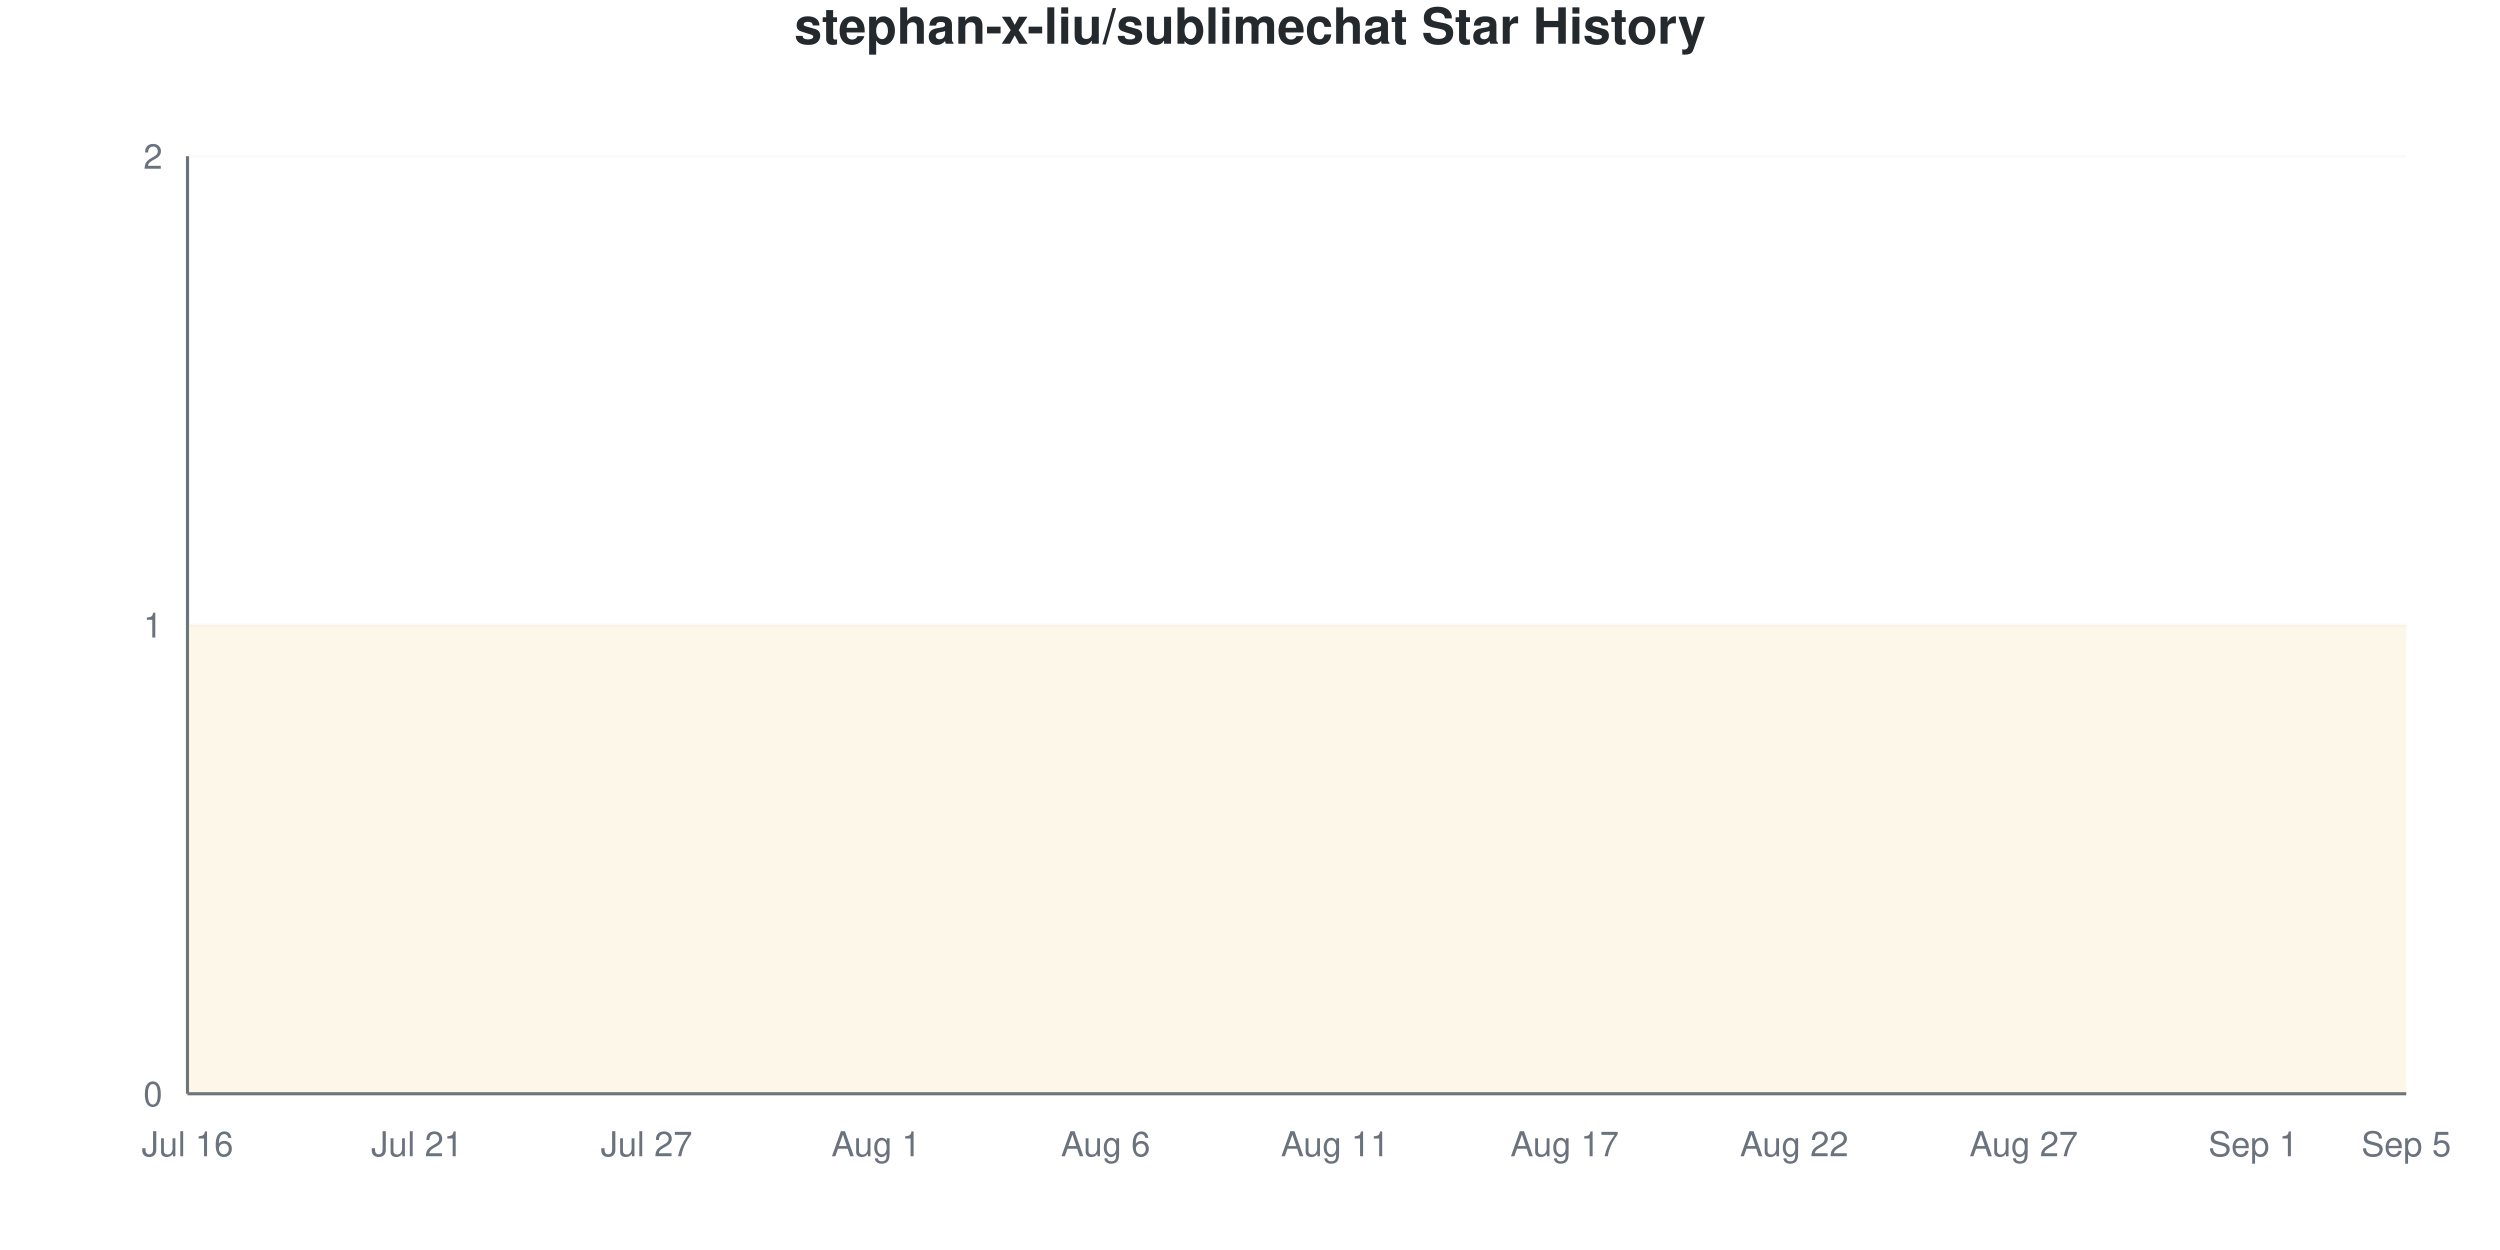
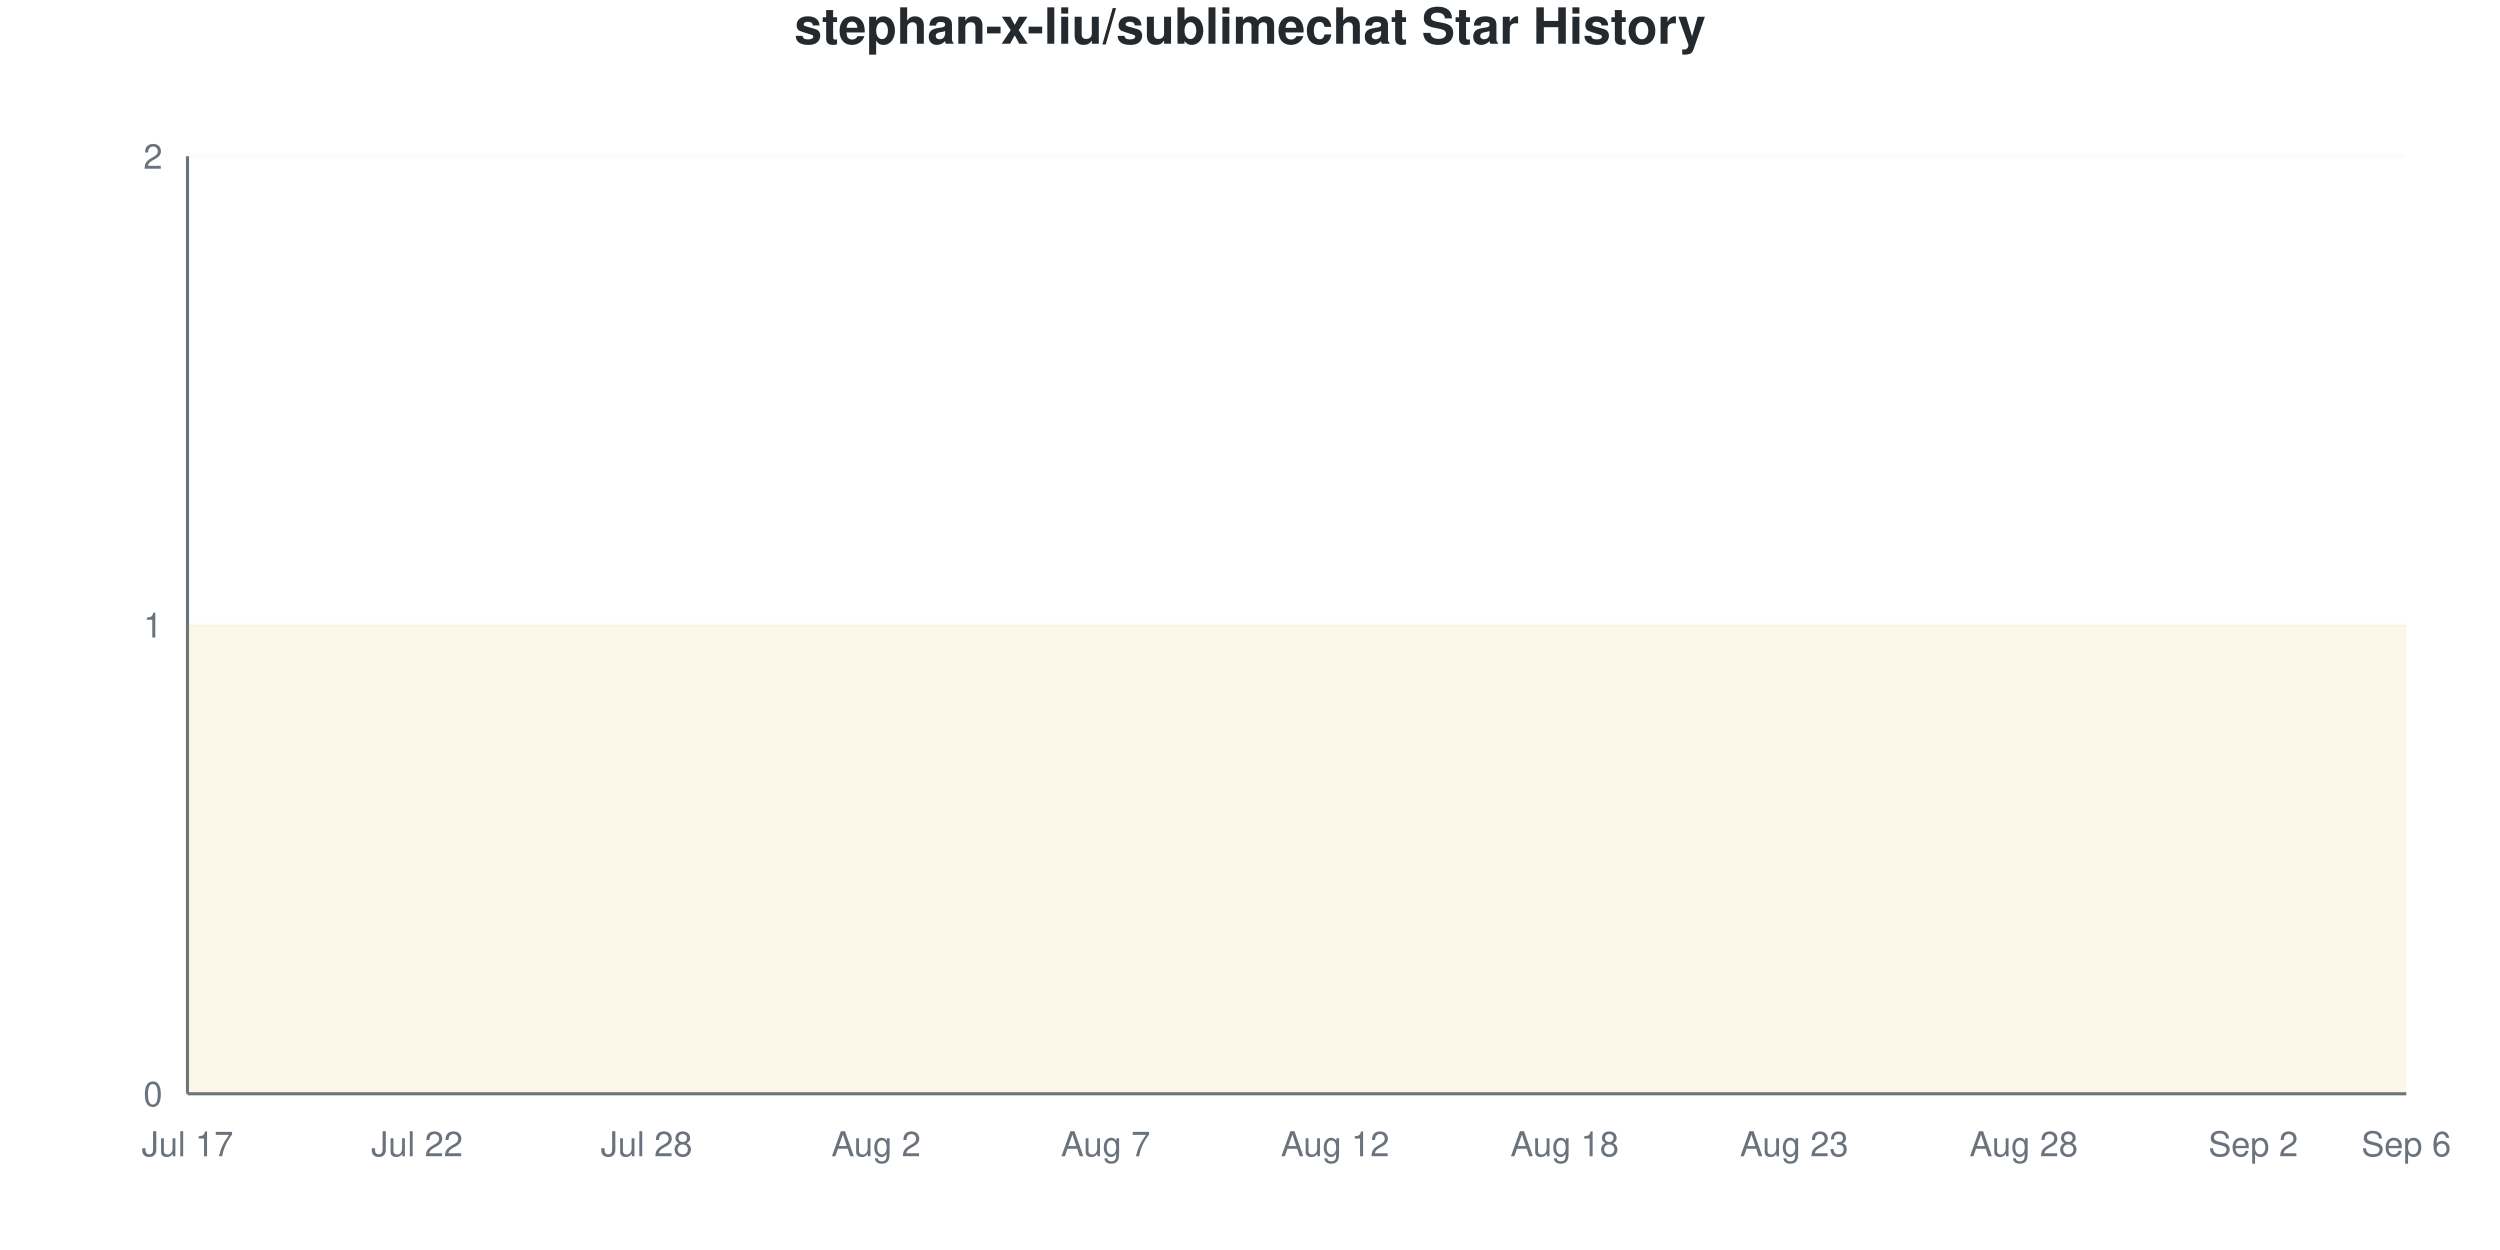
<svg xmlns="http://www.w3.org/2000/svg" viewBox="0 0 800 400" width="800" height="400">
  <style>
    @keyframes drawLine {
      to { stroke-dashoffset: 0; }
    }
    @keyframes fadeInPoint {
      from { opacity: 0; }
      to { opacity: 1; }
    }
    .data-line-0 {
      stroke-dasharray: 1290;
      stroke-dashoffset: 1290;
      animation: drawLine 2s ease-out forwards;
    }
    .data-point {
      opacity: 0;
      animation: fadeInPoint 0.5s ease-out forwards;
    }
    .chart-bg { fill: #fff; }
    .chart-text { fill: #24292e; }
    .chart-muted { fill: #6a737d; }
    .chart-grid { stroke: #eee; }
    .chart-axis { stroke: #6a737d; }
    @media (prefers-color-scheme: dark) {
      .chart-bg { fill: #0d1117; }
      .chart-text { fill: #e6edf3; }
      .chart-muted { fill: #8b949e; }
      .chart-grid { stroke: #21262d; }
      .chart-axis { stroke: #8b949e; }
    }
  </style>
  <rect width="800" height="400" class="chart-bg" />
  <text x="400" y="14" text-anchor="middle" class="chart-text" font-size="16" font-weight="bold" font-family="-apple-system, BlinkMacSystemFont, 'Segoe UI', Helvetica, Arial, sans-serif">stephan-x-liu/sublimechat Star History</text>
  <g class="grid">
    <line x1="60" y1="350" x2="770" y2="350" class="chart-grid" stroke-opacity="0.3" />
    <text x="52" y="354" text-anchor="end" class="chart-muted" font-size="11" font-family="-apple-system, BlinkMacSystemFont, 'Segoe UI', Helvetica, Arial, sans-serif">0</text>
    <line x1="60" y1="200" x2="770" y2="200" class="chart-grid" stroke-opacity="0.3" />
    <text x="52" y="204" text-anchor="end" class="chart-muted" font-size="11" font-family="-apple-system, BlinkMacSystemFont, 'Segoe UI', Helvetica, Arial, sans-serif">1</text>
    <line x1="60" y1="50" x2="770" y2="50" class="chart-grid" stroke-opacity="0.3" />
    <text x="52" y="54" text-anchor="end" class="chart-muted" font-size="11" font-family="-apple-system, BlinkMacSystemFont, 'Segoe UI', Helvetica, Arial, sans-serif">2</text>
  </g>
  <g class="milestones">
    
  </g>
  <g class="x-axis">
-     <text x="60" y="370" text-anchor="middle" class="chart-muted" font-size="11" font-family="-apple-system, BlinkMacSystemFont, 'Segoe UI', Helvetica, Arial, sans-serif">Jul 16</text>
-     <text x="133.448" y="370" text-anchor="middle" class="chart-muted" font-size="11" font-family="-apple-system, BlinkMacSystemFont, 'Segoe UI', Helvetica, Arial, sans-serif">Jul 21</text>
-     <text x="206.897" y="370" text-anchor="middle" class="chart-muted" font-size="11" font-family="-apple-system, BlinkMacSystemFont, 'Segoe UI', Helvetica, Arial, sans-serif">Jul 27</text>
-     <text x="280.345" y="370" text-anchor="middle" class="chart-muted" font-size="11" font-family="-apple-system, BlinkMacSystemFont, 'Segoe UI', Helvetica, Arial, sans-serif">Aug 1</text>
-     <text x="353.793" y="370" text-anchor="middle" class="chart-muted" font-size="11" font-family="-apple-system, BlinkMacSystemFont, 'Segoe UI', Helvetica, Arial, sans-serif">Aug 6</text>
-     <text x="427.241" y="370" text-anchor="middle" class="chart-muted" font-size="11" font-family="-apple-system, BlinkMacSystemFont, 'Segoe UI', Helvetica, Arial, sans-serif">Aug 11</text>
-     <text x="500.69" y="370" text-anchor="middle" class="chart-muted" font-size="11" font-family="-apple-system, BlinkMacSystemFont, 'Segoe UI', Helvetica, Arial, sans-serif">Aug 17</text>
-     <text x="574.138" y="370" text-anchor="middle" class="chart-muted" font-size="11" font-family="-apple-system, BlinkMacSystemFont, 'Segoe UI', Helvetica, Arial, sans-serif">Aug 22</text>
-     <text x="647.586" y="370" text-anchor="middle" class="chart-muted" font-size="11" font-family="-apple-system, BlinkMacSystemFont, 'Segoe UI', Helvetica, Arial, sans-serif">Aug 27</text>
-     <text x="721.034" y="370" text-anchor="middle" class="chart-muted" font-size="11" font-family="-apple-system, BlinkMacSystemFont, 'Segoe UI', Helvetica, Arial, sans-serif">Sep 1</text>
-     <text x="770" y="370" text-anchor="middle" class="chart-muted" font-size="11" font-family="-apple-system, BlinkMacSystemFont, 'Segoe UI', Helvetica, Arial, sans-serif">Sep 5</text>
+     <text x="60" y="370" text-anchor="middle" class="chart-muted" font-size="11" font-family="-apple-system, BlinkMacSystemFont, 'Segoe UI', Helvetica, Arial, sans-serif">Jul 17</text>
+     <text x="133.448" y="370" text-anchor="middle" class="chart-muted" font-size="11" font-family="-apple-system, BlinkMacSystemFont, 'Segoe UI', Helvetica, Arial, sans-serif">Jul 22</text>
+     <text x="206.897" y="370" text-anchor="middle" class="chart-muted" font-size="11" font-family="-apple-system, BlinkMacSystemFont, 'Segoe UI', Helvetica, Arial, sans-serif">Jul 28</text>
+     <text x="280.345" y="370" text-anchor="middle" class="chart-muted" font-size="11" font-family="-apple-system, BlinkMacSystemFont, 'Segoe UI', Helvetica, Arial, sans-serif">Aug 2</text>
+     <text x="353.793" y="370" text-anchor="middle" class="chart-muted" font-size="11" font-family="-apple-system, BlinkMacSystemFont, 'Segoe UI', Helvetica, Arial, sans-serif">Aug 7</text>
+     <text x="427.241" y="370" text-anchor="middle" class="chart-muted" font-size="11" font-family="-apple-system, BlinkMacSystemFont, 'Segoe UI', Helvetica, Arial, sans-serif">Aug 12</text>
+     <text x="500.69" y="370" text-anchor="middle" class="chart-muted" font-size="11" font-family="-apple-system, BlinkMacSystemFont, 'Segoe UI', Helvetica, Arial, sans-serif">Aug 18</text>
+     <text x="574.138" y="370" text-anchor="middle" class="chart-muted" font-size="11" font-family="-apple-system, BlinkMacSystemFont, 'Segoe UI', Helvetica, Arial, sans-serif">Aug 23</text>
+     <text x="647.586" y="370" text-anchor="middle" class="chart-muted" font-size="11" font-family="-apple-system, BlinkMacSystemFont, 'Segoe UI', Helvetica, Arial, sans-serif">Aug 28</text>
+     <text x="721.034" y="370" text-anchor="middle" class="chart-muted" font-size="11" font-family="-apple-system, BlinkMacSystemFont, 'Segoe UI', Helvetica, Arial, sans-serif">Sep 2</text>
+     <text x="770" y="370" text-anchor="middle" class="chart-muted" font-size="11" font-family="-apple-system, BlinkMacSystemFont, 'Segoe UI', Helvetica, Arial, sans-serif">Sep 6</text>
  </g>
  <line x1="60" y1="50" x2="60" y2="350" class="chart-axis" stroke-width="1" />
  <line x1="60" y1="350" x2="770" y2="350" class="chart-axis" stroke-width="1" />
  <path d="M60,350 L60,200 C68.161,200 76.322,200 84.483,200 C92.644,200 100.805,200 108.966,200 C117.126,200 125.287,200 133.448,200 C141.609,200 149.77,200 157.931,200 C166.092,200 174.253,200 182.414,200 C190.575,200 198.736,200 206.897,200 C215.057,200 223.218,200 231.379,200 C239.54,200 247.701,200 255.862,200 C264.023,200 272.184,200 280.345,200 C288.506,200 296.667,200 304.828,200 C312.989,200 321.149,200 329.31,200 C337.471,200 345.632,200 353.793,200 C361.954,200 370.115,200 378.276,200 C386.437,200 394.598,200 402.759,200 C410.92,200 419.08,200 427.241,200 C435.402,200 443.563,200 451.724,200 C459.885,200 468.046,200 476.207,200 C484.368,200 492.529,200 500.69,200 C508.851,200 517.011,200 525.172,200 C533.333,200 541.494,200 549.655,200 C557.816,200 565.977,200 574.138,200 C582.299,200 590.46,200 598.621,200 C606.782,200 614.943,200 623.103,200 C631.264,200 639.425,200 647.586,200 C655.747,200 663.908,200 672.069,200 C680.23,200 688.391,200 696.552,200 C704.713,200 712.874,200 721.034,200 C729.195,200 737.356,200 745.517,200 C753.678,200 761.839,200 770,200 L770,350 L60,350 Z" fill="#dfb317" fill-opacity="0.1" />
  <path d="M60,350 L60,200 C68.161,200 76.322,200 84.483,200 C92.644,200 100.805,200 108.966,200 C117.126,200 125.287,200 133.448,200 C141.609,200 149.77,200 157.931,200 C166.092,200 174.253,200 182.414,200 C190.575,200 198.736,200 206.897,200 C215.057,200 223.218,200 231.379,200 C239.54,200 247.701,200 255.862,200 C264.023,200 272.184,200 280.345,200 C288.506,200 296.667,200 304.828,200 C312.989,200 321.149,200 329.31,200 C337.471,200 345.632,200 353.793,200 C361.954,200 370.115,200 378.276,200 C386.437,200 394.598,200 402.759,200 C410.92,200 419.08,200 427.241,200 C435.402,200 443.563,200 451.724,200 C459.885,200 468.046,200 476.207,200 C484.368,200 492.529,200 500.69,200 C508.851,200 517.011,200 525.172,200 C533.333,200 541.494,200 549.655,200 C557.816,200 565.977,200 574.138,200 C582.299,200 590.46,200 598.621,200 C606.782,200 614.943,200 623.103,200 C631.264,200 639.425,200 647.586,200 C655.747,200 663.908,200 672.069,200 C680.23,200 688.391,200 696.552,200 C704.713,200 712.874,200 721.034,200 C729.195,200 737.356,200 745.517,200 C753.678,200 761.839,200 770,200" fill="none" stroke="#dfb317" stroke-width="2.5" class="data-line-0" />
  <g class="points">
    <circle cx="60" cy="200" r="4" fill="#dfb317" class="data-point" style="animation-delay: 1.50s" />
    <circle cx="84.483" cy="200" r="4" fill="#dfb317" class="data-point" style="animation-delay: 1.55s" />
    <circle cx="108.966" cy="200" r="4" fill="#dfb317" class="data-point" style="animation-delay: 1.60s" />
    <circle cx="133.448" cy="200" r="4" fill="#dfb317" class="data-point" style="animation-delay: 1.65s" />
    <circle cx="157.931" cy="200" r="4" fill="#dfb317" class="data-point" style="animation-delay: 1.70s" />
    <circle cx="182.414" cy="200" r="4" fill="#dfb317" class="data-point" style="animation-delay: 1.75s" />
    <circle cx="206.897" cy="200" r="4" fill="#dfb317" class="data-point" style="animation-delay: 1.80s" />
    <circle cx="231.379" cy="200" r="4" fill="#dfb317" class="data-point" style="animation-delay: 1.85s" />
    <circle cx="255.862" cy="200" r="4" fill="#dfb317" class="data-point" style="animation-delay: 1.90s" />
    <circle cx="280.345" cy="200" r="4" fill="#dfb317" class="data-point" style="animation-delay: 1.95s" />
    <circle cx="304.828" cy="200" r="4" fill="#dfb317" class="data-point" style="animation-delay: 2.00s" />
    <circle cx="329.31" cy="200" r="4" fill="#dfb317" class="data-point" style="animation-delay: 2.05s" />
    <circle cx="353.793" cy="200" r="4" fill="#dfb317" class="data-point" style="animation-delay: 2.10s" />
    <circle cx="378.276" cy="200" r="4" fill="#dfb317" class="data-point" style="animation-delay: 2.15s" />
    <circle cx="402.759" cy="200" r="4" fill="#dfb317" class="data-point" style="animation-delay: 2.20s" />
    <circle cx="427.241" cy="200" r="4" fill="#dfb317" class="data-point" style="animation-delay: 2.25s" />
    <circle cx="451.724" cy="200" r="4" fill="#dfb317" class="data-point" style="animation-delay: 2.30s" />
    <circle cx="476.207" cy="200" r="4" fill="#dfb317" class="data-point" style="animation-delay: 2.35s" />
    <circle cx="500.69" cy="200" r="4" fill="#dfb317" class="data-point" style="animation-delay: 2.40s" />
    <circle cx="525.172" cy="200" r="4" fill="#dfb317" class="data-point" style="animation-delay: 2.45s" />
    <circle cx="549.655" cy="200" r="4" fill="#dfb317" class="data-point" style="animation-delay: 2.50s" />
    <circle cx="574.138" cy="200" r="4" fill="#dfb317" class="data-point" style="animation-delay: 2.55s" />
    <circle cx="598.621" cy="200" r="4" fill="#dfb317" class="data-point" style="animation-delay: 2.60s" />
    <circle cx="623.103" cy="200" r="4" fill="#dfb317" class="data-point" style="animation-delay: 2.65s" />
    <circle cx="647.586" cy="200" r="4" fill="#dfb317" class="data-point" style="animation-delay: 2.70s" />
    <circle cx="672.069" cy="200" r="4" fill="#dfb317" class="data-point" style="animation-delay: 2.75s" />
    <circle cx="696.552" cy="200" r="4" fill="#dfb317" class="data-point" style="animation-delay: 2.80s" />
    <circle cx="721.034" cy="200" r="4" fill="#dfb317" class="data-point" style="animation-delay: 2.85s" />
    <circle cx="745.517" cy="200" r="4" fill="#dfb317" class="data-point" style="animation-delay: 2.90s" />
    <circle cx="770" cy="200" r="4" fill="#dfb317" class="data-point" style="animation-delay: 2.95s" />
  </g>
</svg>
